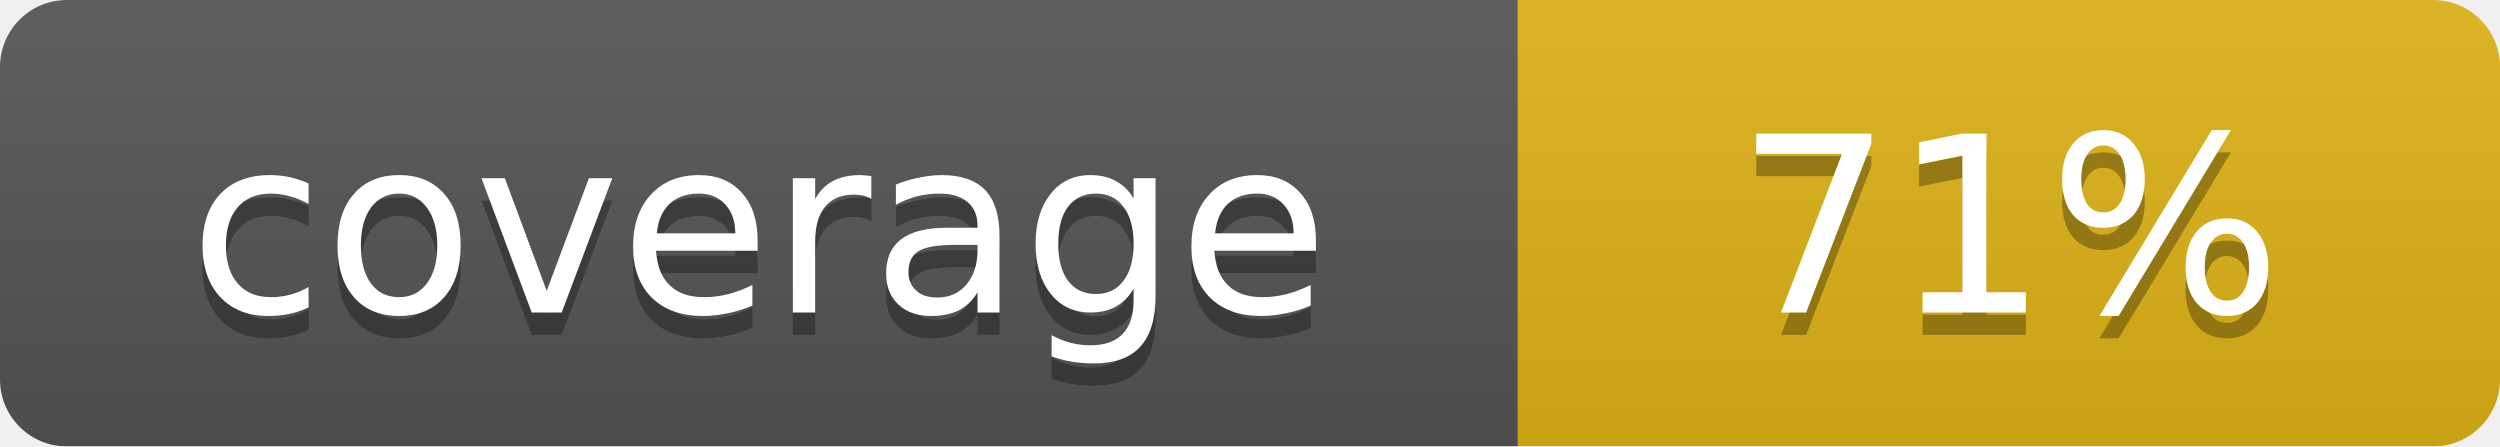
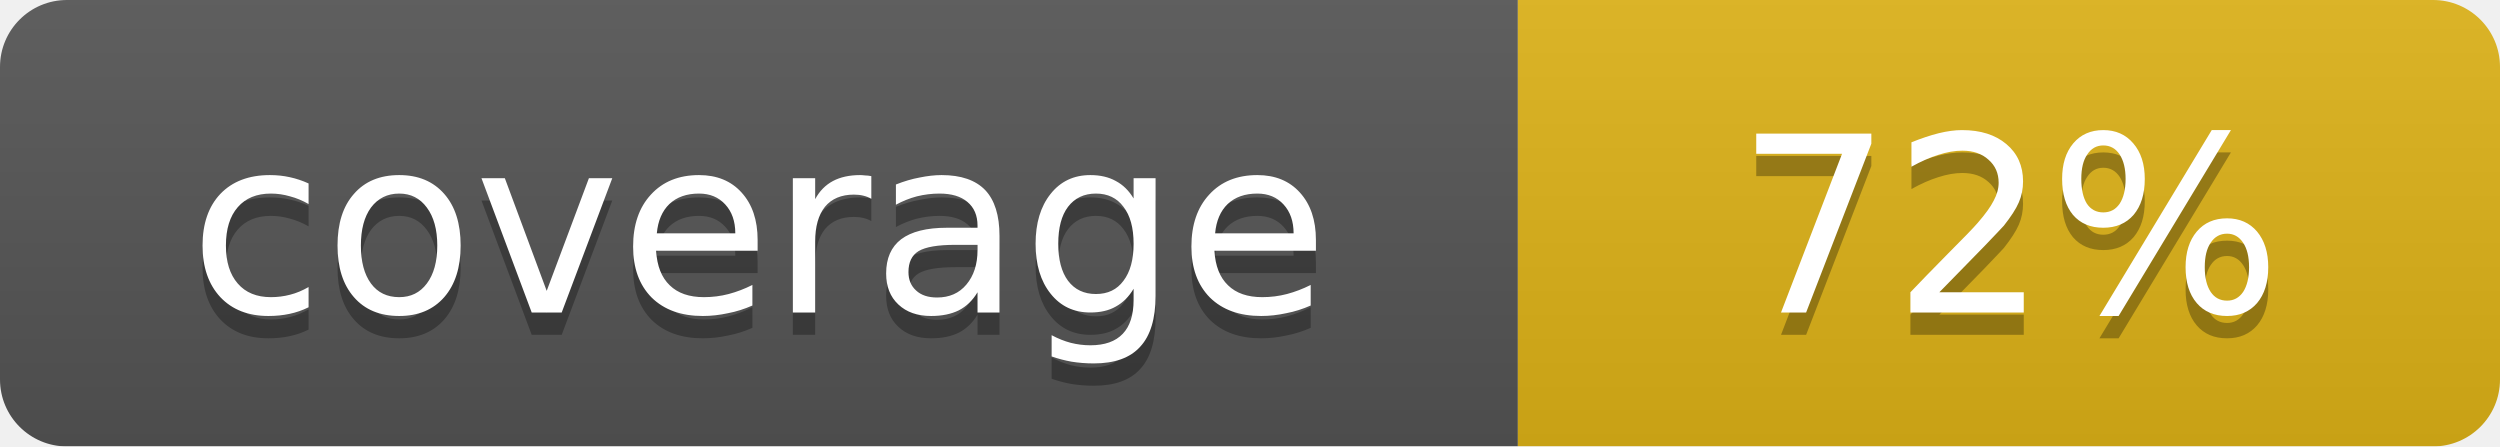
<svg xmlns="http://www.w3.org/2000/svg" width="112" height="20">
  <linearGradient id="smooth" x2="0" y2="100%">
    <stop offset="0" stop-color="#bbb" stop-opacity=".1" />
    <stop offset="1" stop-opacity=".1" />
  </linearGradient>
  <mask id="round">
    <rect width="112" height="20" rx="3" fill="#fff" />
  </mask>
  <g mask="url(#round)">
    <rect width="68" height="20" fill="#555" />
    <rect x="68" width="44" height="20" fill="#dfb317" />
    <rect width="112" height="20" fill="url(#smooth)" />
  </g>
  <g fill="#fff" text-anchor="middle" font-family="DejaVu Sans,Verdana,Geneva,sans-serif" font-size="11">
    <text x="34" y="15" fill="#010101" fill-opacity=".3">coverage</text>
    <text x="34" y="14">coverage</text>
-     <text x="90" y="15" fill="#010101" fill-opacity=".3">71%</text>
-     <text x="90" y="14">71%</text>
+     <text x="90" y="15" fill="#010101" fill-opacity=".3">72%</text>
+     <text x="90" y="14">72%</text>
  </g>
</svg>
